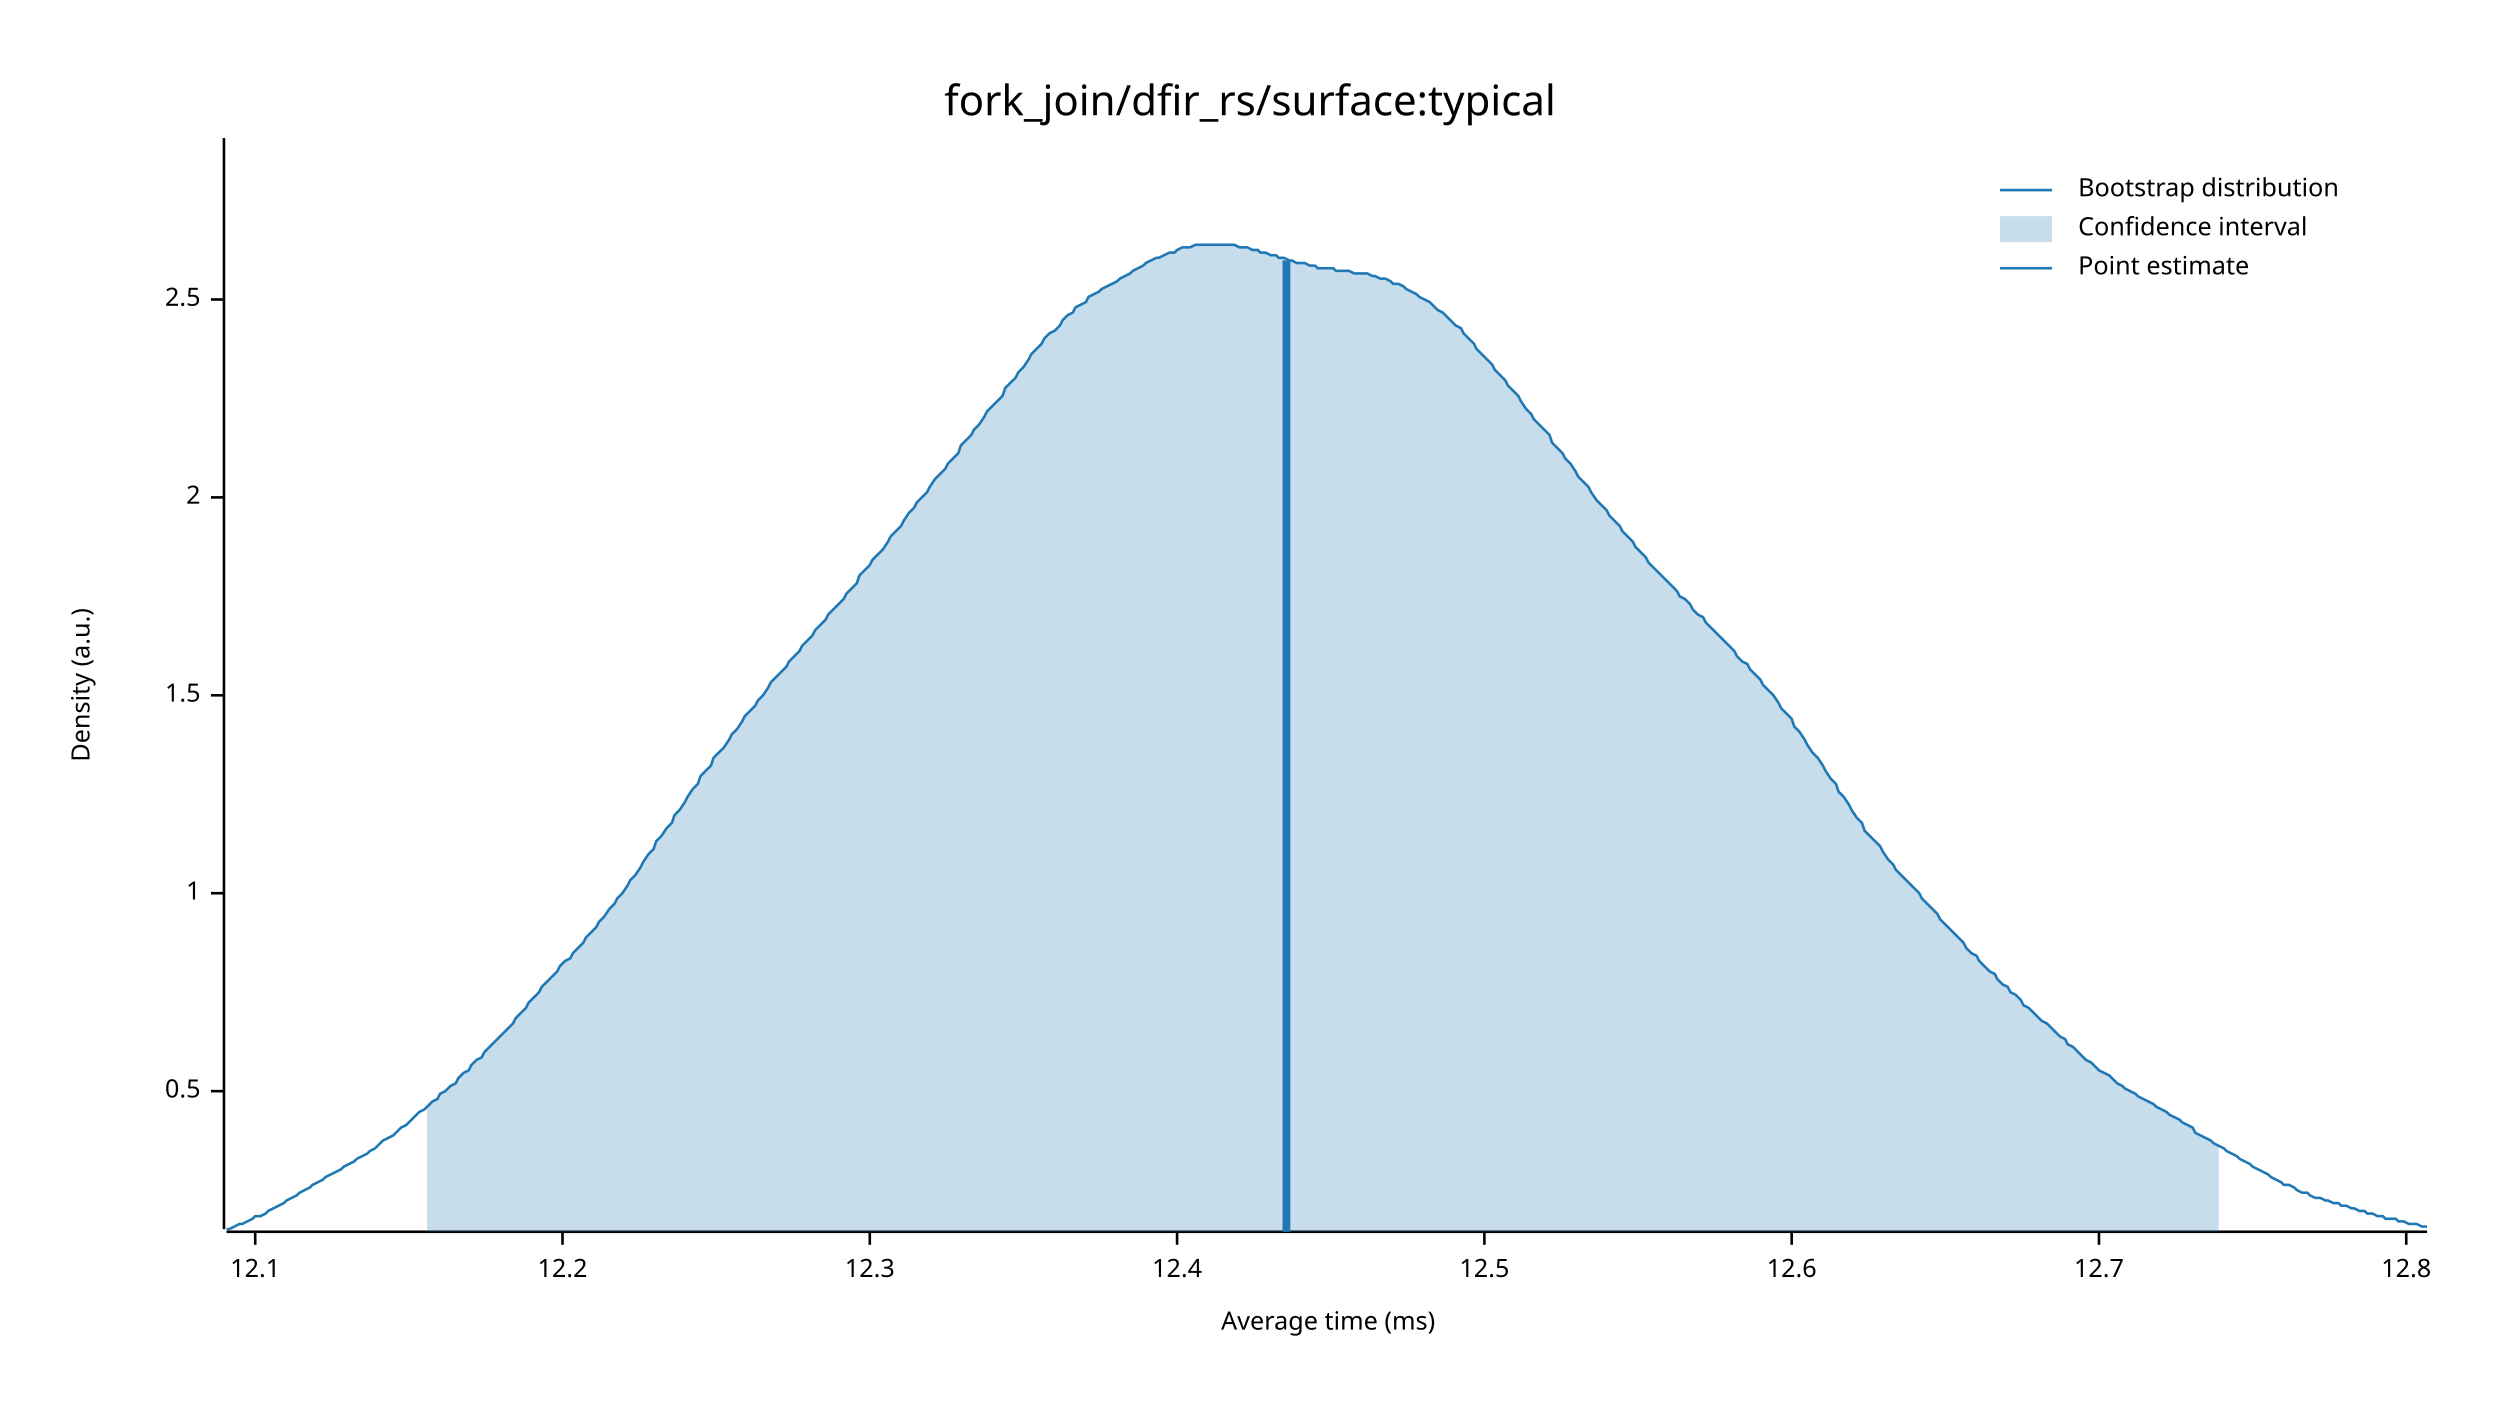
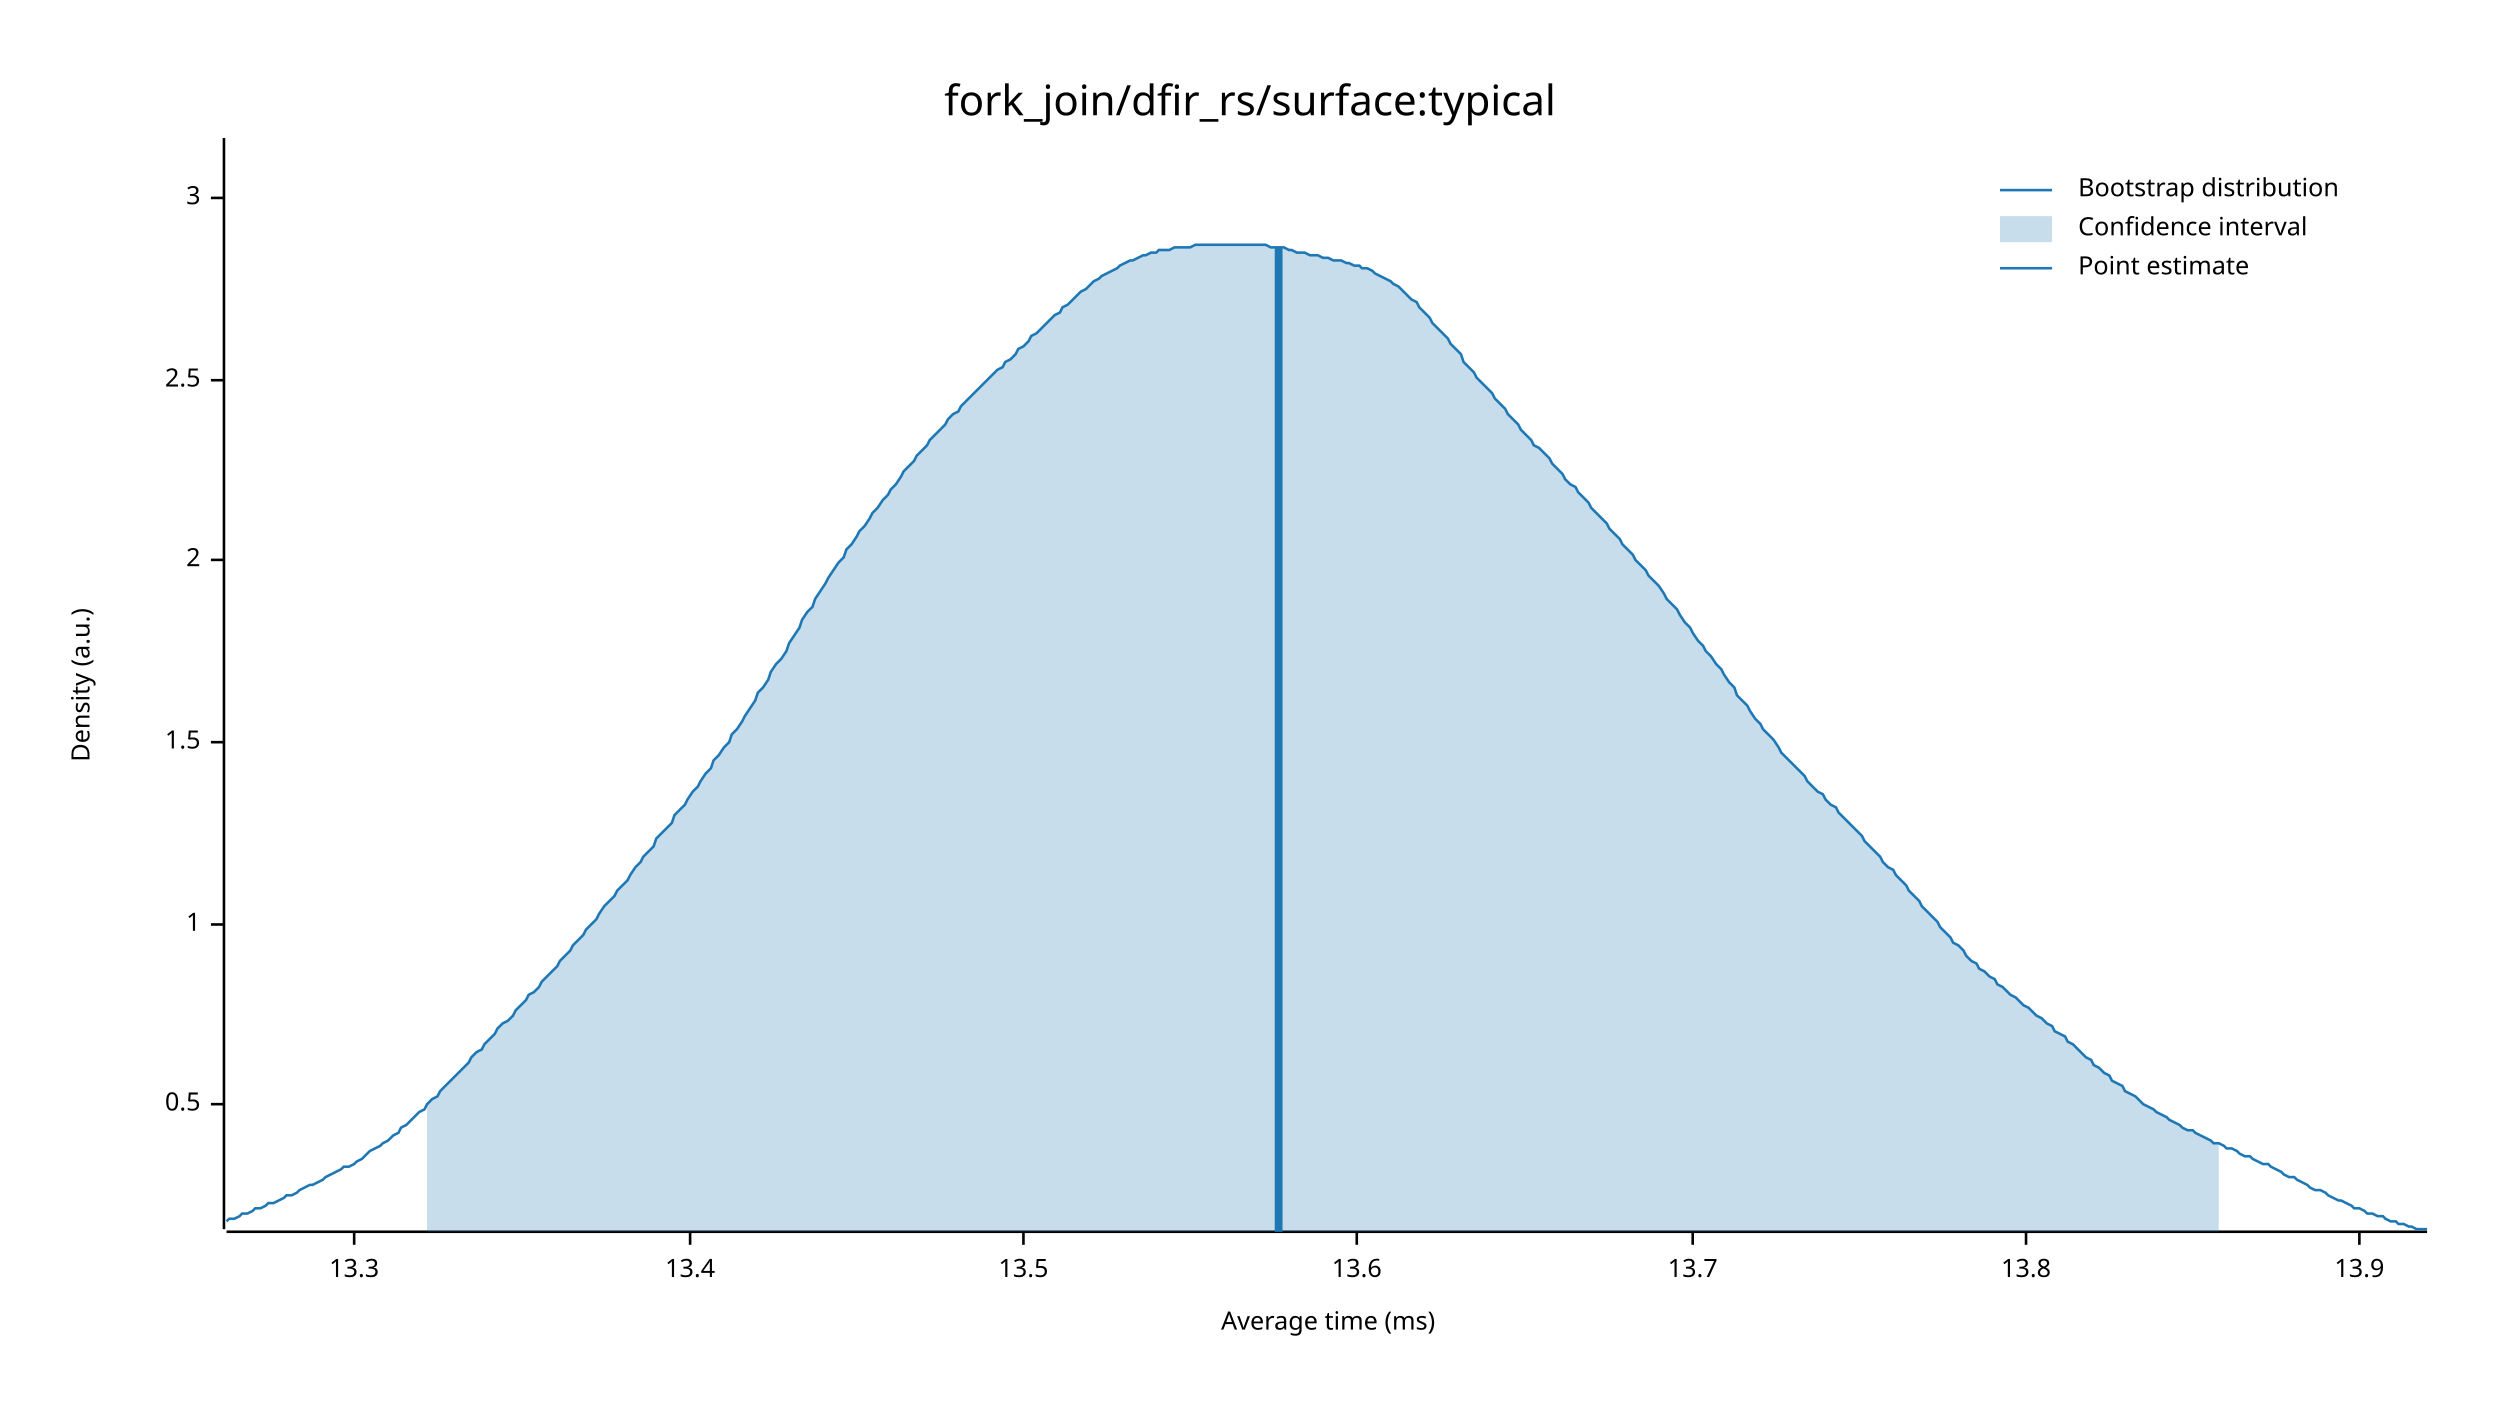
<svg xmlns="http://www.w3.org/2000/svg" width="960" height="540" viewBox="0 0 960 540">
  <text x="480" y="32" dy="0.76em" text-anchor="middle" font-family="sans-serif" font-size="16.129" opacity="1" fill="#000000">
fork_join/dfir_rs/surface:typical
</text>
  <text x="27" y="263" dy="0.76em" text-anchor="middle" font-family="sans-serif" font-size="9.677" opacity="1" fill="#000000" transform="rotate(270, 27, 263)">
Density (a.u.)
</text>
  <text x="510" y="513" dy="-0.5ex" text-anchor="middle" font-family="sans-serif" font-size="9.677" opacity="1" fill="#000000">
Average time (ms)
</text>
  <polyline fill="none" opacity="1" stroke="#000000" stroke-width="1" points="86,53 86,472 " />
-   <text x="77" y="419" dy="0.5ex" text-anchor="end" font-family="sans-serif" font-size="9.677" opacity="1" fill="#000000">
+   <text x="77" y="424" dy="0.5ex" text-anchor="end" font-family="sans-serif" font-size="9.677" opacity="1" fill="#000000">
0.5
</text>
-   <polyline fill="none" opacity="1" stroke="#000000" stroke-width="1" points="81,419 86,419 " />
-   <text x="77" y="343" dy="0.5ex" text-anchor="end" font-family="sans-serif" font-size="9.677" opacity="1" fill="#000000">
+   <polyline fill="none" opacity="1" stroke="#000000" stroke-width="1" points="81,424 86,424 " />
+   <text x="77" y="355" dy="0.5ex" text-anchor="end" font-family="sans-serif" font-size="9.677" opacity="1" fill="#000000">
1
</text>
-   <polyline fill="none" opacity="1" stroke="#000000" stroke-width="1" points="81,343 86,343 " />
-   <text x="77" y="267" dy="0.5ex" text-anchor="end" font-family="sans-serif" font-size="9.677" opacity="1" fill="#000000">
+   <polyline fill="none" opacity="1" stroke="#000000" stroke-width="1" points="81,355 86,355 " />
+   <text x="77" y="285" dy="0.5ex" text-anchor="end" font-family="sans-serif" font-size="9.677" opacity="1" fill="#000000">
1.5
</text>
-   <polyline fill="none" opacity="1" stroke="#000000" stroke-width="1" points="81,267 86,267 " />
-   <text x="77" y="191" dy="0.5ex" text-anchor="end" font-family="sans-serif" font-size="9.677" opacity="1" fill="#000000">
+   <polyline fill="none" opacity="1" stroke="#000000" stroke-width="1" points="81,285 86,285 " />
+   <text x="77" y="215" dy="0.5ex" text-anchor="end" font-family="sans-serif" font-size="9.677" opacity="1" fill="#000000">
2
</text>
-   <polyline fill="none" opacity="1" stroke="#000000" stroke-width="1" points="81,191 86,191 " />
-   <text x="77" y="115" dy="0.5ex" text-anchor="end" font-family="sans-serif" font-size="9.677" opacity="1" fill="#000000">
+   <polyline fill="none" opacity="1" stroke="#000000" stroke-width="1" points="81,215 86,215 " />
+   <text x="77" y="146" dy="0.5ex" text-anchor="end" font-family="sans-serif" font-size="9.677" opacity="1" fill="#000000">
2.5
</text>
-   <polyline fill="none" opacity="1" stroke="#000000" stroke-width="1" points="81,115 86,115 " />
+   <polyline fill="none" opacity="1" stroke="#000000" stroke-width="1" points="81,146 86,146 " />
+   <text x="77" y="76" dy="0.5ex" text-anchor="end" font-family="sans-serif" font-size="9.677" opacity="1" fill="#000000">
+ 3
+ </text>
+   <polyline fill="none" opacity="1" stroke="#000000" stroke-width="1" points="81,76 86,76 " />
  <polyline fill="none" opacity="1" stroke="#000000" stroke-width="1" points="87,473 932,473 " />
-   <text x="98" y="483" dy="0.76em" text-anchor="middle" font-family="sans-serif" font-size="9.677" opacity="1" fill="#000000">
- 12.1
+   <text x="136" y="483" dy="0.76em" text-anchor="middle" font-family="sans-serif" font-size="9.677" opacity="1" fill="#000000">
+ 13.3
</text>
-   <polyline fill="none" opacity="1" stroke="#000000" stroke-width="1" points="98,473 98,478 " />
-   <text x="216" y="483" dy="0.76em" text-anchor="middle" font-family="sans-serif" font-size="9.677" opacity="1" fill="#000000">
- 12.2
+   <polyline fill="none" opacity="1" stroke="#000000" stroke-width="1" points="136,473 136,478 " />
+   <text x="265" y="483" dy="0.76em" text-anchor="middle" font-family="sans-serif" font-size="9.677" opacity="1" fill="#000000">
+ 13.4
</text>
-   <polyline fill="none" opacity="1" stroke="#000000" stroke-width="1" points="216,473 216,478 " />
-   <text x="334" y="483" dy="0.76em" text-anchor="middle" font-family="sans-serif" font-size="9.677" opacity="1" fill="#000000">
- 12.3
+   <polyline fill="none" opacity="1" stroke="#000000" stroke-width="1" points="265,473 265,478 " />
+   <text x="393" y="483" dy="0.76em" text-anchor="middle" font-family="sans-serif" font-size="9.677" opacity="1" fill="#000000">
+ 13.5
</text>
-   <polyline fill="none" opacity="1" stroke="#000000" stroke-width="1" points="334,473 334,478 " />
-   <text x="452" y="483" dy="0.76em" text-anchor="middle" font-family="sans-serif" font-size="9.677" opacity="1" fill="#000000">
- 12.4
+   <polyline fill="none" opacity="1" stroke="#000000" stroke-width="1" points="393,473 393,478 " />
+   <text x="521" y="483" dy="0.76em" text-anchor="middle" font-family="sans-serif" font-size="9.677" opacity="1" fill="#000000">
+ 13.6
</text>
-   <polyline fill="none" opacity="1" stroke="#000000" stroke-width="1" points="452,473 452,478 " />
-   <text x="570" y="483" dy="0.76em" text-anchor="middle" font-family="sans-serif" font-size="9.677" opacity="1" fill="#000000">
- 12.5
+   <polyline fill="none" opacity="1" stroke="#000000" stroke-width="1" points="521,473 521,478 " />
+   <text x="650" y="483" dy="0.76em" text-anchor="middle" font-family="sans-serif" font-size="9.677" opacity="1" fill="#000000">
+ 13.7
</text>
-   <polyline fill="none" opacity="1" stroke="#000000" stroke-width="1" points="570,473 570,478 " />
-   <text x="688" y="483" dy="0.76em" text-anchor="middle" font-family="sans-serif" font-size="9.677" opacity="1" fill="#000000">
- 12.6
+   <polyline fill="none" opacity="1" stroke="#000000" stroke-width="1" points="650,473 650,478 " />
+   <text x="778" y="483" dy="0.76em" text-anchor="middle" font-family="sans-serif" font-size="9.677" opacity="1" fill="#000000">
+ 13.8
</text>
-   <polyline fill="none" opacity="1" stroke="#000000" stroke-width="1" points="688,473 688,478 " />
-   <text x="806" y="483" dy="0.76em" text-anchor="middle" font-family="sans-serif" font-size="9.677" opacity="1" fill="#000000">
- 12.7
+   <polyline fill="none" opacity="1" stroke="#000000" stroke-width="1" points="778,473 778,478 " />
+   <text x="906" y="483" dy="0.76em" text-anchor="middle" font-family="sans-serif" font-size="9.677" opacity="1" fill="#000000">
+ 13.9
</text>
-   <polyline fill="none" opacity="1" stroke="#000000" stroke-width="1" points="806,473 806,478 " />
-   <text x="924" y="483" dy="0.76em" text-anchor="middle" font-family="sans-serif" font-size="9.677" opacity="1" fill="#000000">
- 12.8
- </text>
-   <polyline fill="none" opacity="1" stroke="#000000" stroke-width="1" points="924,473 924,478 " />
-   <polyline fill="none" opacity="1" stroke="#1F78B4" stroke-width="1" points="87,472 88,472 90,471 92,470 93,470 95,469 97,468 98,467 100,467 102,466 103,465 105,464 107,463 109,462 110,461 112,460 114,459 115,458 117,457 119,456 120,455 122,454 124,453 125,452 127,451 129,450 131,449 132,448 134,447 136,446 137,445 139,444 141,443 142,442 144,441 146,439 147,438 149,437 151,436 153,434 154,433 156,432 158,430 159,429 161,427 163,426 164,425 166,423 168,422 169,420 171,419 173,417 175,416 176,414 178,412 180,411 181,409 183,407 185,406 186,404 188,402 190,400 191,399 193,397 195,395 197,393 198,391 200,389 202,387 203,385 205,383 207,381 208,379 210,377 212,375 214,373 215,371 217,369 219,368 220,366 222,364 224,362 225,360 227,358 229,356 230,354 232,352 234,349 236,347 237,345 239,343 241,340 242,338 244,336 246,333 247,331 249,328 251,326 252,323 254,321 256,318 258,316 259,313 261,311 263,308 264,306 266,303 268,301 269,298 271,296 273,294 274,291 276,289 278,287 280,284 281,282 283,280 285,277 286,275 288,273 290,271 291,269 293,267 295,264 296,262 298,260 300,258 302,256 303,254 305,252 307,250 308,248 310,246 312,244 313,242 315,240 317,238 318,236 320,234 322,232 324,230 325,228 327,226 329,224 330,221 332,219 334,217 335,215 337,213 339,211 341,208 342,206 344,204 346,202 347,200 349,197 351,195 352,193 354,191 356,189 357,187 359,184 361,182 363,180 364,178 366,176 368,174 369,171 371,169 373,167 374,165 376,163 378,160 379,158 381,156 383,154 385,152 386,149 388,147 390,145 391,143 393,141 395,138 396,136 398,134 400,132 401,130 403,128 405,127 407,125 408,123 410,121 412,120 413,118 415,117 417,116 418,114 420,113 422,112 423,111 425,110 427,109 429,108 430,107 432,106 434,105 435,104 437,103 439,102 440,101 442,100 444,99 445,99 447,98 449,97 451,97 452,96 454,95 456,95 457,95 459,94 461,94 462,94 464,94 466,94 468,94 469,94 471,94 473,94 474,94 476,95 478,95 479,95 481,96 483,96 484,97 486,97 488,98 490,98 491,99 493,99 495,100 496,100 498,101 500,101 501,101 503,102 505,102 506,103 508,103 510,103 512,103 513,104 515,104 517,104 518,104 520,105 522,105 523,105 525,105 527,106 528,106 530,107 532,107 534,108 535,109 537,109 539,110 540,111 542,112 544,113 545,114 547,115 549,116 550,117 552,119 554,120 556,122 557,123 559,125 561,126 562,128 564,130 566,132 567,134 569,136 571,138 573,140 574,142 576,144 578,146 579,148 581,150 583,152 584,154 586,157 588,159 589,161 591,163 593,165 595,167 596,170 598,172 600,174 601,176 603,178 605,181 606,183 608,185 610,187 611,189 613,192 615,194 617,196 618,198 620,200 622,202 623,204 625,206 627,208 628,210 630,212 632,214 633,216 635,218 637,220 639,222 640,223 642,225 644,227 645,229 647,230 649,232 650,234 652,236 654,237 655,239 657,241 659,243 661,245 662,246 664,248 666,250 667,252 669,254 671,255 672,257 674,259 676,261 677,263 679,265 681,267 683,270 684,272 686,274 688,276 689,279 691,281 693,284 694,286 696,289 698,291 700,294 701,296 703,299 705,301 706,304 708,306 710,309 711,311 713,314 715,316 716,319 718,321 720,323 722,325 723,327 725,330 727,332 728,334 730,336 732,338 733,339 735,341 737,343 738,345 740,347 742,349 744,351 745,353 747,355 749,357 750,358 752,360 754,362 755,364 757,366 759,367 760,369 762,371 764,373 766,374 767,376 769,378 771,379 772,381 774,382 776,384 777,386 779,387 781,389 782,390 784,392 786,393 788,395 789,396 791,398 793,399 794,401 796,402 798,404 799,405 801,407 803,408 804,409 806,411 808,412 810,413 811,414 813,416 815,417 816,418 818,419 820,420 821,421 823,422 825,423 827,424 828,425 830,426 832,427 833,428 835,429 837,430 838,431 840,432 842,433 843,435 845,436 847,437 849,438 850,439 852,440 854,441 855,442 857,443 859,444 860,445 862,446 864,447 865,448 867,449 869,450 871,451 872,452 874,453 876,454 877,455 879,455 881,456 882,457 884,458 886,458 887,459 889,460 891,460 893,461 894,461 896,462 898,462 899,463 901,463 903,464 904,464 906,465 908,465 909,466 911,466 913,467 915,467 916,468 918,468 920,468 921,469 923,469 925,470 926,470 928,470 930,471 932,471 " />
-   <polygon opacity="0.25" fill="#1F78B4" points="164,425 166,423 168,422 169,420 171,419 173,417 175,416 176,414 178,412 180,411 181,409 183,407 185,406 186,404 188,402 190,400 191,399 193,397 195,395 197,393 198,391 200,389 202,387 203,385 205,383 207,381 208,379 210,377 212,375 214,373 215,371 217,369 219,368 220,366 222,364 224,362 225,360 227,358 229,356 230,354 232,352 234,349 236,347 237,345 239,343 241,340 242,338 244,336 246,333 247,331 249,328 251,326 252,323 254,321 256,318 258,316 259,313 261,311 263,308 264,306 266,303 268,301 269,298 271,296 273,294 274,291 276,289 278,287 280,284 281,282 283,280 285,277 286,275 288,273 290,271 291,269 293,267 295,264 296,262 298,260 300,258 302,256 303,254 305,252 307,250 308,248 310,246 312,244 313,242 315,240 317,238 318,236 320,234 322,232 324,230 325,228 327,226 329,224 330,221 332,219 334,217 335,215 337,213 339,211 341,208 342,206 344,204 346,202 347,200 349,197 351,195 352,193 354,191 356,189 357,187 359,184 361,182 363,180 364,178 366,176 368,174 369,171 371,169 373,167 374,165 376,163 378,160 379,158 381,156 383,154 385,152 386,149 388,147 390,145 391,143 393,141 395,138 396,136 398,134 400,132 401,130 403,128 405,127 407,125 408,123 410,121 412,120 413,118 415,117 417,116 418,114 420,113 422,112 423,111 425,110 427,109 429,108 430,107 432,106 434,105 435,104 437,103 439,102 440,101 442,100 444,99 445,99 447,98 449,97 451,97 452,96 454,95 456,95 457,95 459,94 461,94 462,94 464,94 466,94 468,94 469,94 471,94 473,94 474,94 476,95 478,95 479,95 481,96 483,96 484,97 486,97 488,98 490,98 491,99 493,99 495,100 496,100 498,101 500,101 501,101 503,102 505,102 506,103 508,103 510,103 512,103 513,104 515,104 517,104 518,104 520,105 522,105 523,105 525,105 527,106 528,106 530,107 532,107 534,108 535,109 537,109 539,110 540,111 542,112 544,113 545,114 547,115 549,116 550,117 552,119 554,120 556,122 557,123 559,125 561,126 562,128 564,130 566,132 567,134 569,136 571,138 573,140 574,142 576,144 578,146 579,148 581,150 583,152 584,154 586,157 588,159 589,161 591,163 593,165 595,167 596,170 598,172 600,174 601,176 603,178 605,181 606,183 608,185 610,187 611,189 613,192 615,194 617,196 618,198 620,200 622,202 623,204 625,206 627,208 628,210 630,212 632,214 633,216 635,218 637,220 639,222 640,223 642,225 644,227 645,229 647,230 649,232 650,234 652,236 654,237 655,239 657,241 659,243 661,245 662,246 664,248 666,250 667,252 669,254 671,255 672,257 674,259 676,261 677,263 679,265 681,267 683,270 684,272 686,274 688,276 689,279 691,281 693,284 694,286 696,289 698,291 700,294 701,296 703,299 705,301 706,304 708,306 710,309 711,311 713,314 715,316 716,319 718,321 720,323 722,325 723,327 725,330 727,332 728,334 730,336 732,338 733,339 735,341 737,343 738,345 740,347 742,349 744,351 745,353 747,355 749,357 750,358 752,360 754,362 755,364 757,366 759,367 760,369 762,371 764,373 766,374 767,376 769,378 771,379 772,381 774,382 776,384 777,386 779,387 781,389 782,390 784,392 786,393 788,395 789,396 791,398 793,399 794,401 796,402 798,404 799,405 801,407 803,408 804,409 806,411 808,412 810,413 811,414 813,416 815,417 816,418 818,419 820,420 821,421 823,422 825,423 827,424 828,425 830,426 832,427 833,428 835,429 837,430 838,431 840,432 842,433 843,435 845,436 847,437 849,438 850,439 852,440 852,473 164,473 " />
-   <polyline fill="none" opacity="1" stroke="#1F78B4" stroke-width="3" points="494,473 494,100 " />
+   <polyline fill="none" opacity="1" stroke="#000000" stroke-width="1" points="906,473 906,478 " />
+   <polyline fill="none" opacity="1" stroke="#1F78B4" stroke-width="1" points="87,469 88,468 90,468 92,467 93,466 95,466 97,465 98,464 100,464 102,463 103,462 105,462 107,461 109,460 110,459 112,459 114,458 115,457 117,456 119,455 120,455 122,454 124,453 125,452 127,451 129,450 131,449 132,448 134,448 136,447 137,446 139,445 141,443 142,442 144,441 146,440 147,439 149,438 151,436 153,435 154,433 156,432 158,430 159,429 161,427 163,426 164,424 166,422 168,421 169,419 171,417 173,415 175,413 176,412 178,410 180,408 181,406 183,404 185,403 186,401 188,399 190,397 191,395 193,393 195,392 197,390 198,388 200,386 202,384 203,382 205,381 207,379 208,377 210,375 212,373 214,371 215,369 217,367 219,365 220,363 222,361 224,359 225,357 227,355 229,353 230,351 232,348 234,346 236,344 237,342 239,340 241,338 242,336 244,333 246,331 247,329 249,327 251,325 252,322 254,320 256,318 258,316 259,313 261,311 263,309 264,307 266,304 268,302 269,300 271,297 273,295 274,292 276,290 278,287 280,285 281,282 283,280 285,277 286,275 288,272 290,269 291,266 293,264 295,261 296,258 298,255 300,253 302,250 303,247 305,244 307,241 308,238 310,235 312,233 313,230 315,227 317,224 318,222 320,219 322,216 324,214 325,211 327,209 329,206 330,204 332,202 334,199 335,197 337,195 339,192 341,190 342,188 344,186 346,183 347,181 349,179 351,177 352,175 354,173 356,171 357,169 359,167 361,165 363,163 364,161 366,159 368,158 369,156 371,154 373,152 374,151 376,149 378,147 379,146 381,144 383,142 385,141 386,139 388,138 390,136 391,134 393,133 395,131 396,129 398,128 400,126 401,125 403,123 405,121 407,120 408,118 410,117 412,115 413,114 415,112 417,111 418,110 420,108 422,107 423,106 425,105 427,104 429,103 430,102 432,101 434,100 435,100 437,99 439,98 440,98 442,97 444,97 445,96 447,96 449,96 451,95 452,95 454,95 456,95 457,95 459,94 461,94 462,94 464,94 466,94 468,94 469,94 471,94 473,94 474,94 476,94 478,94 479,94 481,94 483,94 484,94 486,94 488,95 490,95 491,95 493,95 495,96 496,96 498,97 500,97 501,97 503,98 505,98 506,98 508,99 510,99 512,100 513,100 515,100 517,101 518,101 520,102 522,102 523,103 525,103 527,104 528,105 530,106 532,107 534,108 535,109 537,110 539,112 540,113 542,115 544,116 545,118 547,120 549,122 550,124 552,126 554,128 556,130 557,132 559,134 561,136 562,139 564,141 566,143 567,145 569,147 571,149 573,151 574,153 576,155 578,157 579,159 581,161 583,163 584,165 586,167 588,169 589,171 591,172 593,174 595,176 596,178 598,180 600,182 601,184 603,186 605,187 606,189 608,191 610,193 611,195 613,197 615,199 617,201 618,203 620,205 622,207 623,209 625,211 627,213 628,215 630,217 632,219 633,221 635,223 637,225 639,228 640,230 642,232 644,234 645,236 647,239 649,241 650,243 652,246 654,248 655,250 657,252 659,255 661,257 662,259 664,262 666,264 667,267 669,269 671,271 672,273 674,276 676,278 677,280 679,282 681,284 683,287 684,289 686,291 688,293 689,294 691,296 693,298 694,300 696,302 698,304 700,305 701,307 703,309 705,310 706,312 708,314 710,316 711,317 713,319 715,321 716,323 718,325 720,327 722,329 723,331 725,333 727,334 728,336 730,338 732,340 733,342 735,344 737,346 738,348 740,350 742,352 744,354 745,356 747,358 749,360 750,362 752,363 754,365 755,367 757,369 759,370 760,372 762,373 764,375 766,376 767,378 769,379 771,381 772,382 774,383 776,385 777,386 779,387 781,389 782,390 784,391 786,393 788,394 789,396 791,397 793,398 794,400 796,401 798,403 799,404 801,406 803,407 804,409 806,410 808,412 810,413 811,415 813,416 815,417 816,419 818,420 820,421 821,422 823,424 825,425 827,426 828,427 830,428 832,429 833,430 835,431 837,432 838,433 840,434 842,434 843,435 845,436 847,437 849,438 850,439 852,439 854,440 855,441 857,441 859,442 860,443 862,444 864,444 865,445 867,446 869,447 871,447 872,448 874,449 876,450 877,451 879,452 881,452 882,453 884,454 886,455 887,456 889,457 891,457 893,458 894,459 896,460 898,461 899,461 901,462 903,463 904,464 906,464 908,465 909,466 911,466 913,467 915,467 916,468 918,469 920,469 921,470 923,470 925,471 926,471 928,472 930,472 932,472 " />
+   <polygon opacity="0.25" fill="#1F78B4" points="164,424 166,422 168,421 169,419 171,417 173,415 175,413 176,412 178,410 180,408 181,406 183,404 185,403 186,401 188,399 190,397 191,395 193,393 195,392 197,390 198,388 200,386 202,384 203,382 205,381 207,379 208,377 210,375 212,373 214,371 215,369 217,367 219,365 220,363 222,361 224,359 225,357 227,355 229,353 230,351 232,348 234,346 236,344 237,342 239,340 241,338 242,336 244,333 246,331 247,329 249,327 251,325 252,322 254,320 256,318 258,316 259,313 261,311 263,309 264,307 266,304 268,302 269,300 271,297 273,295 274,292 276,290 278,287 280,285 281,282 283,280 285,277 286,275 288,272 290,269 291,266 293,264 295,261 296,258 298,255 300,253 302,250 303,247 305,244 307,241 308,238 310,235 312,233 313,230 315,227 317,224 318,222 320,219 322,216 324,214 325,211 327,209 329,206 330,204 332,202 334,199 335,197 337,195 339,192 341,190 342,188 344,186 346,183 347,181 349,179 351,177 352,175 354,173 356,171 357,169 359,167 361,165 363,163 364,161 366,159 368,158 369,156 371,154 373,152 374,151 376,149 378,147 379,146 381,144 383,142 385,141 386,139 388,138 390,136 391,134 393,133 395,131 396,129 398,128 400,126 401,125 403,123 405,121 407,120 408,118 410,117 412,115 413,114 415,112 417,111 418,110 420,108 422,107 423,106 425,105 427,104 429,103 430,102 432,101 434,100 435,100 437,99 439,98 440,98 442,97 444,97 445,96 447,96 449,96 451,95 452,95 454,95 456,95 457,95 459,94 461,94 462,94 464,94 466,94 468,94 469,94 471,94 473,94 474,94 476,94 478,94 479,94 481,94 483,94 484,94 486,94 488,95 490,95 491,95 493,95 495,96 496,96 498,97 500,97 501,97 503,98 505,98 506,98 508,99 510,99 512,100 513,100 515,100 517,101 518,101 520,102 522,102 523,103 525,103 527,104 528,105 530,106 532,107 534,108 535,109 537,110 539,112 540,113 542,115 544,116 545,118 547,120 549,122 550,124 552,126 554,128 556,130 557,132 559,134 561,136 562,139 564,141 566,143 567,145 569,147 571,149 573,151 574,153 576,155 578,157 579,159 581,161 583,163 584,165 586,167 588,169 589,171 591,172 593,174 595,176 596,178 598,180 600,182 601,184 603,186 605,187 606,189 608,191 610,193 611,195 613,197 615,199 617,201 618,203 620,205 622,207 623,209 625,211 627,213 628,215 630,217 632,219 633,221 635,223 637,225 639,228 640,230 642,232 644,234 645,236 647,239 649,241 650,243 652,246 654,248 655,250 657,252 659,255 661,257 662,259 664,262 666,264 667,267 669,269 671,271 672,273 674,276 676,278 677,280 679,282 681,284 683,287 684,289 686,291 688,293 689,294 691,296 693,298 694,300 696,302 698,304 700,305 701,307 703,309 705,310 706,312 708,314 710,316 711,317 713,319 715,321 716,323 718,325 720,327 722,329 723,331 725,333 727,334 728,336 730,338 732,340 733,342 735,344 737,346 738,348 740,350 742,352 744,354 745,356 747,358 749,360 750,362 752,363 754,365 755,367 757,369 759,370 760,372 762,373 764,375 766,376 767,378 769,379 771,381 772,382 774,383 776,385 777,386 779,387 781,389 782,390 784,391 786,393 788,394 789,396 791,397 793,398 794,400 796,401 798,403 799,404 801,406 803,407 804,409 806,410 808,412 810,413 811,415 813,416 815,417 816,419 818,420 820,421 821,422 823,424 825,425 827,426 828,427 830,428 832,429 833,430 835,431 837,432 838,433 840,434 842,434 843,435 845,436 847,437 849,438 850,439 852,439 852,473 164,473 " />
+   <polyline fill="none" opacity="1" stroke="#1F78B4" stroke-width="3" points="491,473 491,95 " />
  <text x="798" y="68" dy="0.76em" text-anchor="start" font-family="sans-serif" font-size="9.677" opacity="1" fill="#000000">
Bootstrap distribution
</text>
  <text x="798" y="83" dy="0.76em" text-anchor="start" font-family="sans-serif" font-size="9.677" opacity="1" fill="#000000">
Confidence interval
</text>
  <text x="798" y="98" dy="0.76em" text-anchor="start" font-family="sans-serif" font-size="9.677" opacity="1" fill="#000000">
Point estimate
</text>
  <polyline fill="none" opacity="1" stroke="#1F78B4" stroke-width="1" points="768,73 788,73 " />
  <rect x="768" y="83" width="20" height="10" opacity="0.25" fill="#1F78B4" stroke="none" />
  <polyline fill="none" opacity="1" stroke="#1F78B4" stroke-width="1" points="768,103 788,103 " />
</svg>
